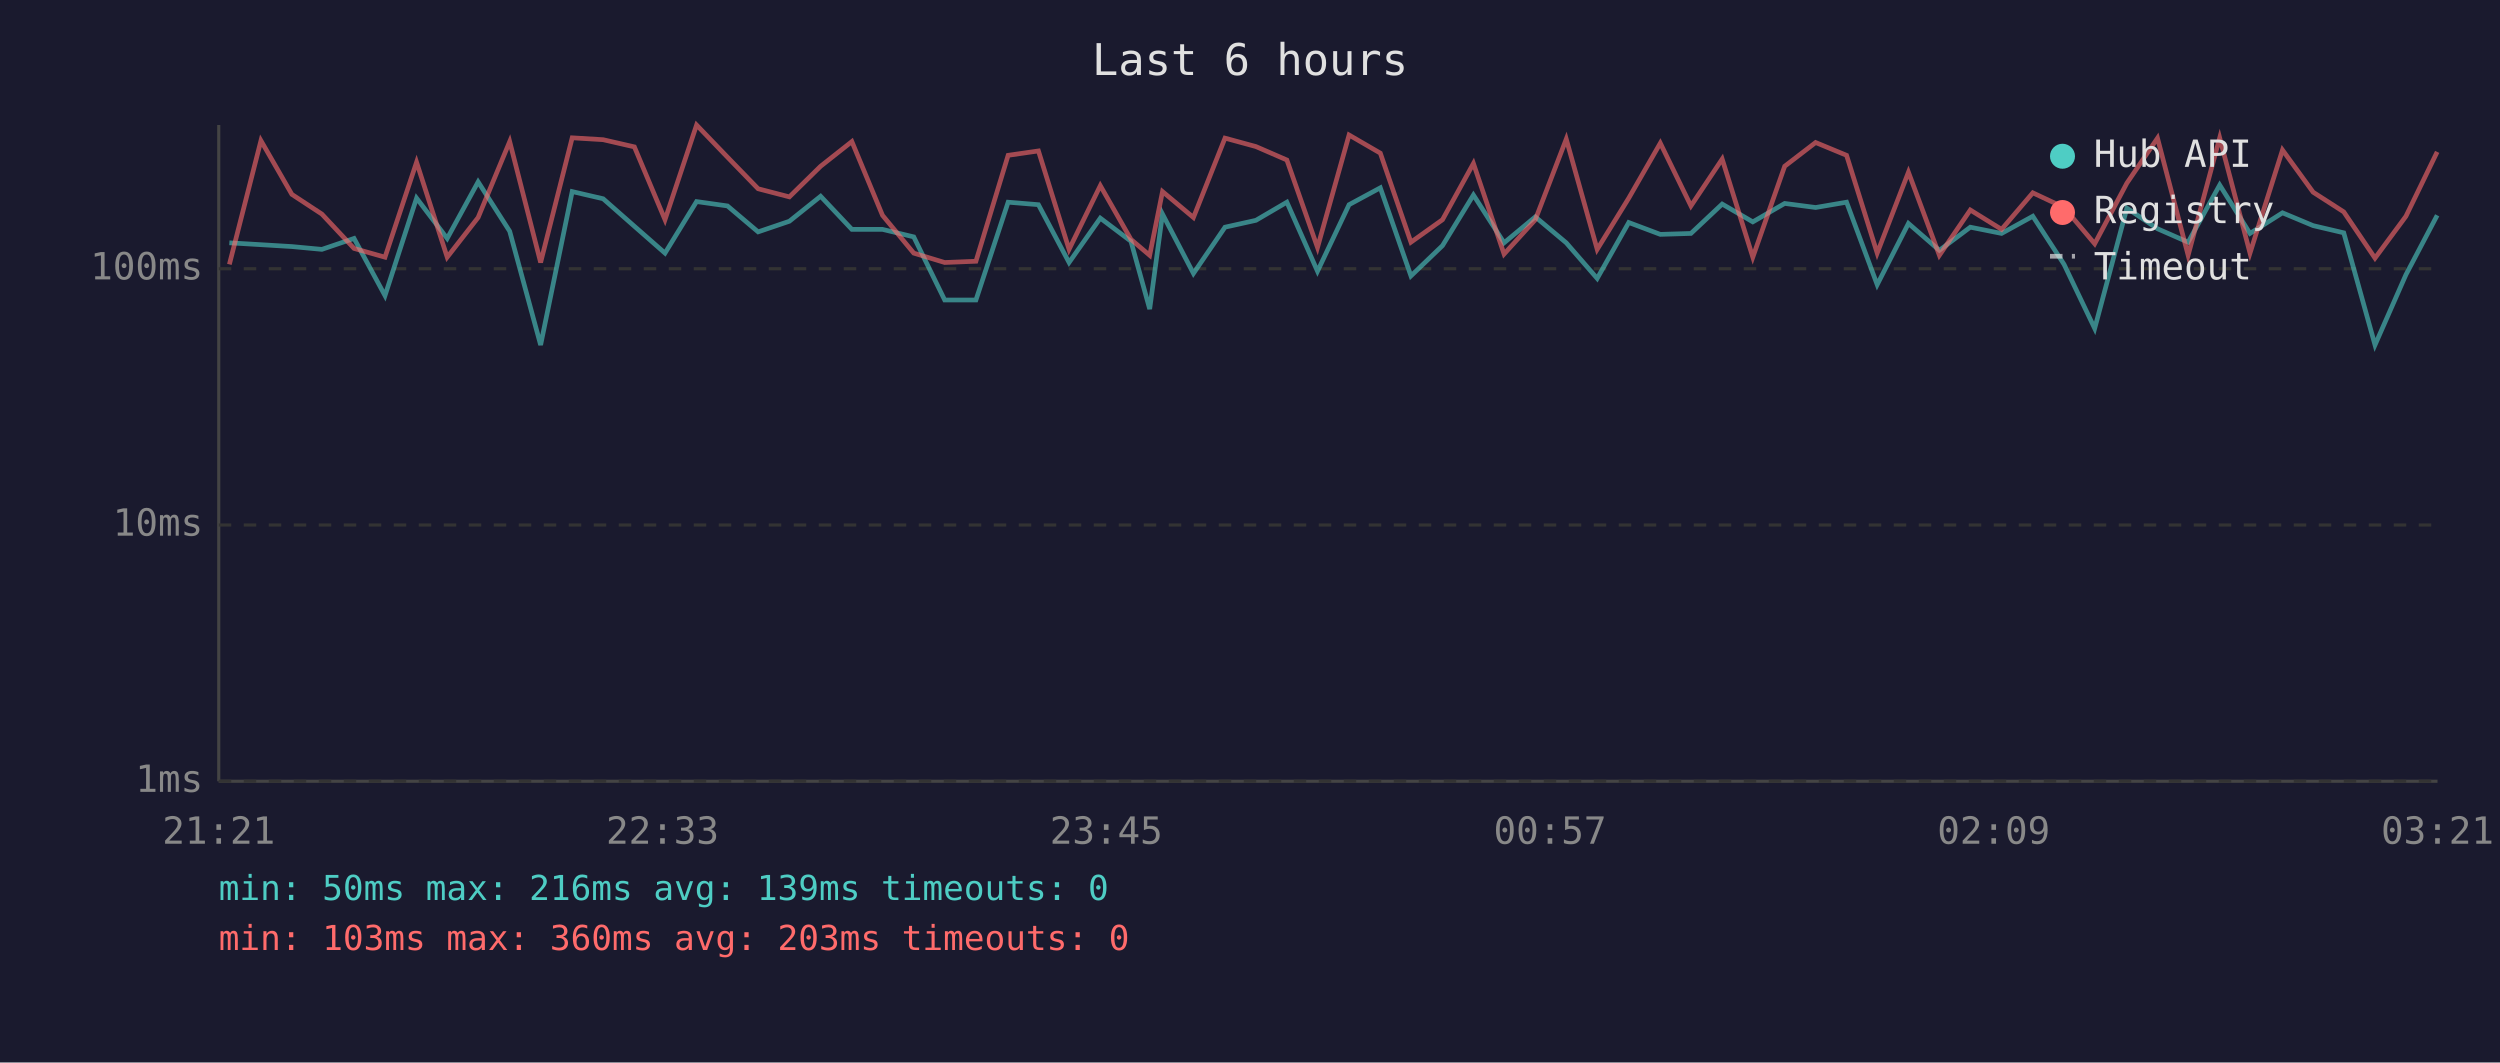
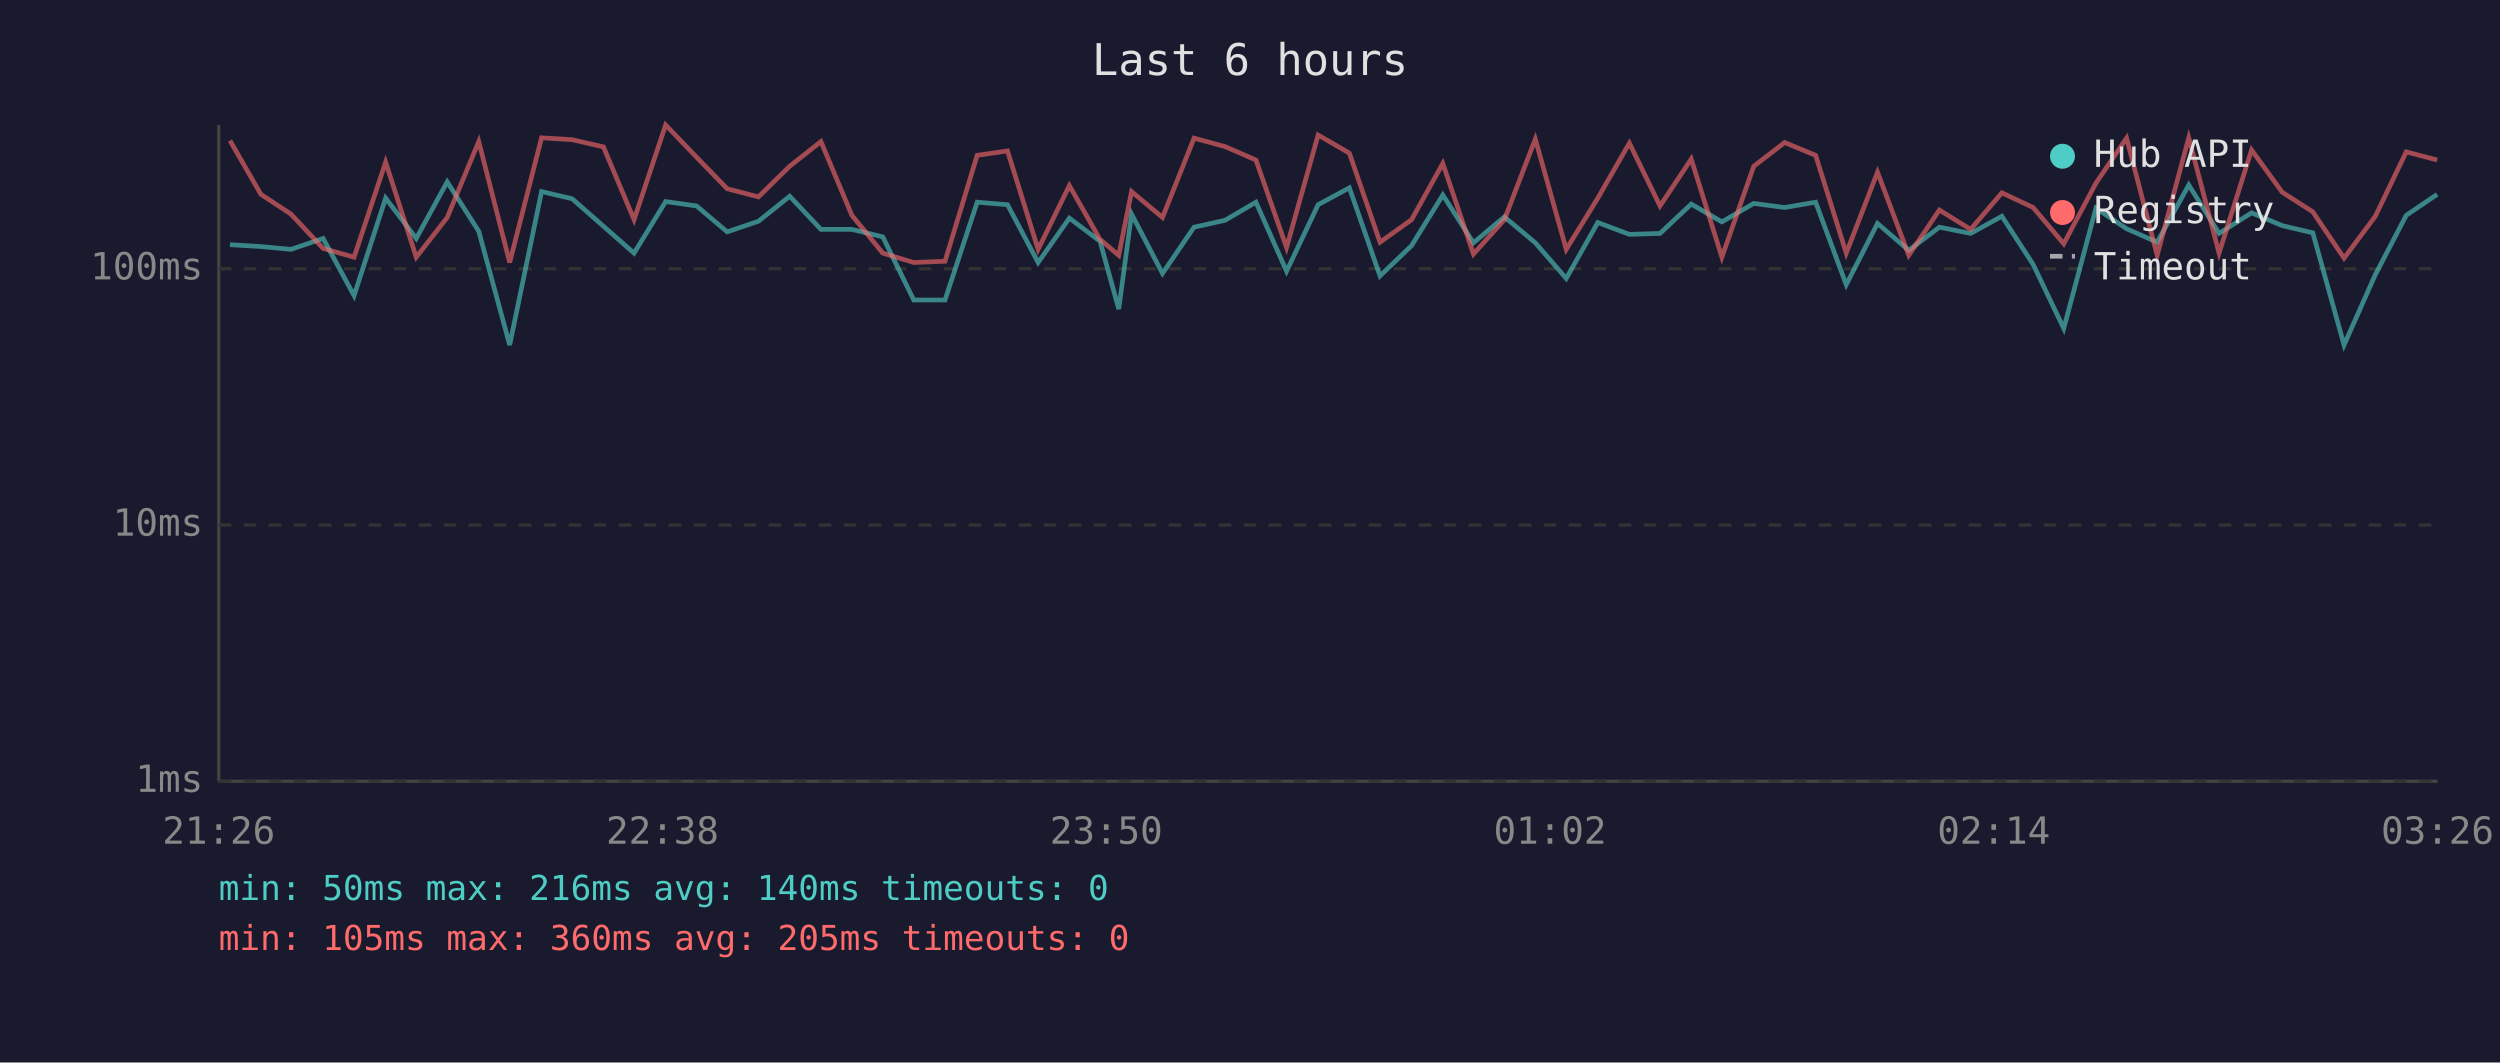
<svg xmlns="http://www.w3.org/2000/svg" viewBox="0 0 800 340" font-family="monospace" font-size="12">
  <rect width="800" height="340" fill="#1a1a2e" />
  <text x="400" y="24" fill="#e0e0e0" font-size="14" text-anchor="middle">Last 6 hours</text>
  <line x1="70" y1="40" x2="70" y2="250" stroke="#444" stroke-width="1" />
  <line x1="70" y1="250" x2="780" y2="250" stroke="#444" stroke-width="1" />
  <line x1="70" y1="250" x2="780" y2="250" stroke="#333" stroke-width="1" stroke-dasharray="4" />
  <text x="65" y="250" fill="#888" text-anchor="end" dominant-baseline="middle">1ms</text>
  <line x1="70" y1="168" x2="780" y2="168" stroke="#333" stroke-width="1" stroke-dasharray="4" />
  <text x="65" y="168" fill="#888" text-anchor="end" dominant-baseline="middle">10ms</text>
  <line x1="70" y1="86" x2="780" y2="86" stroke="#333" stroke-width="1" stroke-dasharray="4" />
  <text x="65" y="86" fill="#888" text-anchor="end" dominant-baseline="middle">100ms</text>
-   <text x="70" y="270" fill="#888" text-anchor="middle">21:21</text>
-   <text x="212" y="270" fill="#888" text-anchor="middle">22:33</text>
-   <text x="354" y="270" fill="#888" text-anchor="middle">23:45</text>
-   <text x="496" y="270" fill="#888" text-anchor="middle">00:57</text>
-   <text x="638" y="270" fill="#888" text-anchor="middle">02:09</text>
-   <text x="780" y="270" fill="#888" text-anchor="middle">03:21</text>
-   <polyline points="73.4,77.7 83.5,78.3 93.4,78.9 103.0,79.8 113.3,76.3 123.2,94.6 133.3,63.4 143.1,76.3 153.0,58.2 163.1,74.0 173.0,110.4 183.1,61.3 193.0,63.6 203.0,72.4 212.8,81.0 222.9,64.5 232.8,65.9 242.6,74.2 252.6,70.8 262.6,62.8 272.6,73.4 282.4,73.4 292.4,75.8 302.3,96.0 312.3,96.0 322.6,64.7 332.3,65.5 342.1,84.0 352.1,69.8 361.9,77.2 367.9,98.9 372.0,68.5 381.9,87.5 392.0,72.7 401.9,70.5 411.8,64.7 421.6,86.8 431.7,65.5 441.7,60.1 451.5,88.3 461.6,78.6 471.5,62.4 481.3,77.7 491.3,69.4 501.2,77.7 511.1,89.1 521.2,71.2 531.3,75.0 541.1,74.7 551.1,65.3 560.9,71.0 571.1,65.1 581.0,66.4 590.9,64.7 600.7,91.1 610.7,71.5 620.6,80.1 630.5,72.7 640.5,74.7 650.5,69.2 660.5,84.6 670.3,105.1 680.6,66.6 690.4,73.2 700.2,77.5 710.3,59.2 720.0,74.7 730.4,68.1 740.2,72.2 750.0,74.5 760.0,110.4 769.9,87.9 779.9,68.9" fill="none" stroke="#4ecdc4" stroke-width="1.5" opacity="0.6" />
-   <polyline points="73.4,84.6 83.5,45.0 93.4,62.2 103.0,68.5 113.3,79.5 123.2,82.3 133.3,51.9 143.1,82.3 153.0,69.6 163.1,45.3 173.0,84.0 183.1,44.1 193.0,44.7 203.0,47.0 212.8,70.3 222.9,40.0 232.8,50.3 242.6,60.4 252.6,63.0 262.6,53.2 272.6,45.3 282.4,68.9 292.4,81.0 302.3,84.0 312.3,83.6 322.6,49.7 332.3,48.3 342.1,79.8 352.1,59.4 361.9,76.6 367.9,81.7 372.0,61.3 381.9,69.6 392.0,44.2 401.9,46.9 411.8,51.2 421.6,79.2 431.7,43.2 441.7,49.0 451.5,77.5 461.6,70.3 471.5,52.3 481.3,81.3 491.3,70.3 501.2,44.5 511.1,79.8 521.2,63.4 531.3,45.8 541.1,65.9 551.1,50.9 560.9,82.3 571.1,53.2 581.0,45.6 590.9,49.7 600.7,81.0 610.7,55.1 620.6,81.7 630.5,67.2 640.5,73.4 650.5,61.7 660.5,66.4 670.3,78.0 680.6,58.6 690.4,44.2 700.2,81.7 710.3,44.1 720.0,81.0 730.4,48.0 740.2,61.5 750.0,67.8 760.0,82.6 769.9,69.2 779.9,48.6" fill="none" stroke="#ff6b6b" stroke-width="1.5" opacity="0.6" />
+   <text x="70" y="270" fill="#888" text-anchor="middle">21:26</text>
+   <text x="212" y="270" fill="#888" text-anchor="middle">22:38</text>
+   <text x="354" y="270" fill="#888" text-anchor="middle">23:50</text>
+   <text x="496" y="270" fill="#888" text-anchor="middle">01:02</text>
+   <text x="638" y="270" fill="#888" text-anchor="middle">02:14</text>
+   <text x="780" y="270" fill="#888" text-anchor="middle">03:26</text>
+   <polyline points="73.6,78.3 83.5,78.9 93.1,79.8 103.4,76.3 113.3,94.6 123.4,63.4 133.2,76.3 143.1,58.2 153.2,74.0 163.1,110.4 173.3,61.3 183.1,63.6 193.1,72.4 202.9,81.0 213.0,64.5 222.9,65.9 232.7,74.2 242.7,70.8 252.7,62.8 262.7,73.4 272.6,73.4 282.5,75.8 292.4,96.0 302.4,96.0 312.7,64.7 322.4,65.5 332.2,84.0 342.2,69.8 352.0,77.2 358.0,98.9 362.1,68.5 372.0,87.5 382.1,72.7 392.0,70.5 401.9,64.7 411.7,86.8 421.8,65.5 431.8,60.1 441.6,88.3 451.7,78.6 461.7,62.4 471.5,77.7 481.4,69.4 491.3,77.7 501.2,89.1 511.3,71.2 521.4,75.0 531.2,74.7 541.2,65.3 551.0,71.0 561.2,65.1 571.1,66.4 581.0,64.7 590.8,91.1 600.8,71.5 610.8,80.1 620.6,72.7 630.6,74.7 640.6,69.2 650.6,84.6 660.4,105.1 670.7,66.6 680.5,73.2 690.3,77.5 700.4,59.2 710.1,74.7 720.5,68.1 730.3,72.2 740.1,74.5 750.1,110.4 760.1,87.9 770.0,68.9 779.9,62.2" fill="none" stroke="#4ecdc4" stroke-width="1.5" opacity="0.6" />
+   <polyline points="73.6,45.0 83.5,62.2 93.1,68.5 103.4,79.5 113.3,82.3 123.4,51.9 133.2,82.3 143.1,69.6 153.2,45.3 163.1,84.0 173.3,44.1 183.1,44.7 193.1,47.0 202.9,70.3 213.0,40.0 222.9,50.3 232.7,60.4 242.7,63.0 252.7,53.2 262.7,45.3 272.6,68.9 282.5,81.0 292.4,84.0 302.4,83.6 312.7,49.7 322.4,48.3 332.2,79.8 342.2,59.4 352.0,76.6 358.0,81.7 362.1,61.3 372.0,69.6 382.1,44.2 392.0,46.9 401.9,51.2 411.7,79.2 421.8,43.2 431.8,49.0 441.6,77.5 451.7,70.3 461.7,52.3 471.5,81.3 481.4,70.3 491.3,44.5 501.2,79.8 511.3,63.4 521.4,45.8 531.2,65.9 541.2,50.9 551.0,82.3 561.2,53.2 571.1,45.6 581.0,49.7 590.8,81.0 600.8,55.1 610.8,81.7 620.6,67.2 630.6,73.4 640.6,61.7 650.6,66.4 660.4,78.0 670.7,58.6 680.5,44.2 690.3,81.7 700.4,44.1 710.1,81.0 720.5,48.0 730.3,61.5 740.1,67.8 750.1,82.6 760.1,69.2 770.0,48.6 779.9,51.2" fill="none" stroke="#ff6b6b" stroke-width="1.5" opacity="0.6" />
  <circle cx="660" cy="50" r="4" fill="#4ecdc4" />
  <text x="670" y="50" fill="#e0e0e0" dominant-baseline="middle">Hub API</text>
  <circle cx="660" cy="68" r="4" fill="#ff6b6b" />
  <text x="670" y="68" fill="#e0e0e0" dominant-baseline="middle">Registry</text>
  <line x1="656" y1="82" x2="664" y2="82" stroke="#e0e0e0" stroke-width="1.5" stroke-dasharray="4,3" opacity="0.7" />
  <text x="670" y="86" fill="#e0e0e0" dominant-baseline="middle">Timeout</text>
-   <text x="70" y="288" fill="#4ecdc4" font-size="11">min: 50ms  max: 216ms  avg: 139ms  timeouts: 0</text>
-   <text x="70" y="304" fill="#ff6b6b" font-size="11">min: 103ms  max: 360ms  avg: 203ms  timeouts: 0</text>
+   <text x="70" y="288" fill="#4ecdc4" font-size="11">min: 50ms  max: 216ms  avg: 140ms  timeouts: 0</text>
+   <text x="70" y="304" fill="#ff6b6b" font-size="11">min: 105ms  max: 360ms  avg: 205ms  timeouts: 0</text>
</svg>
